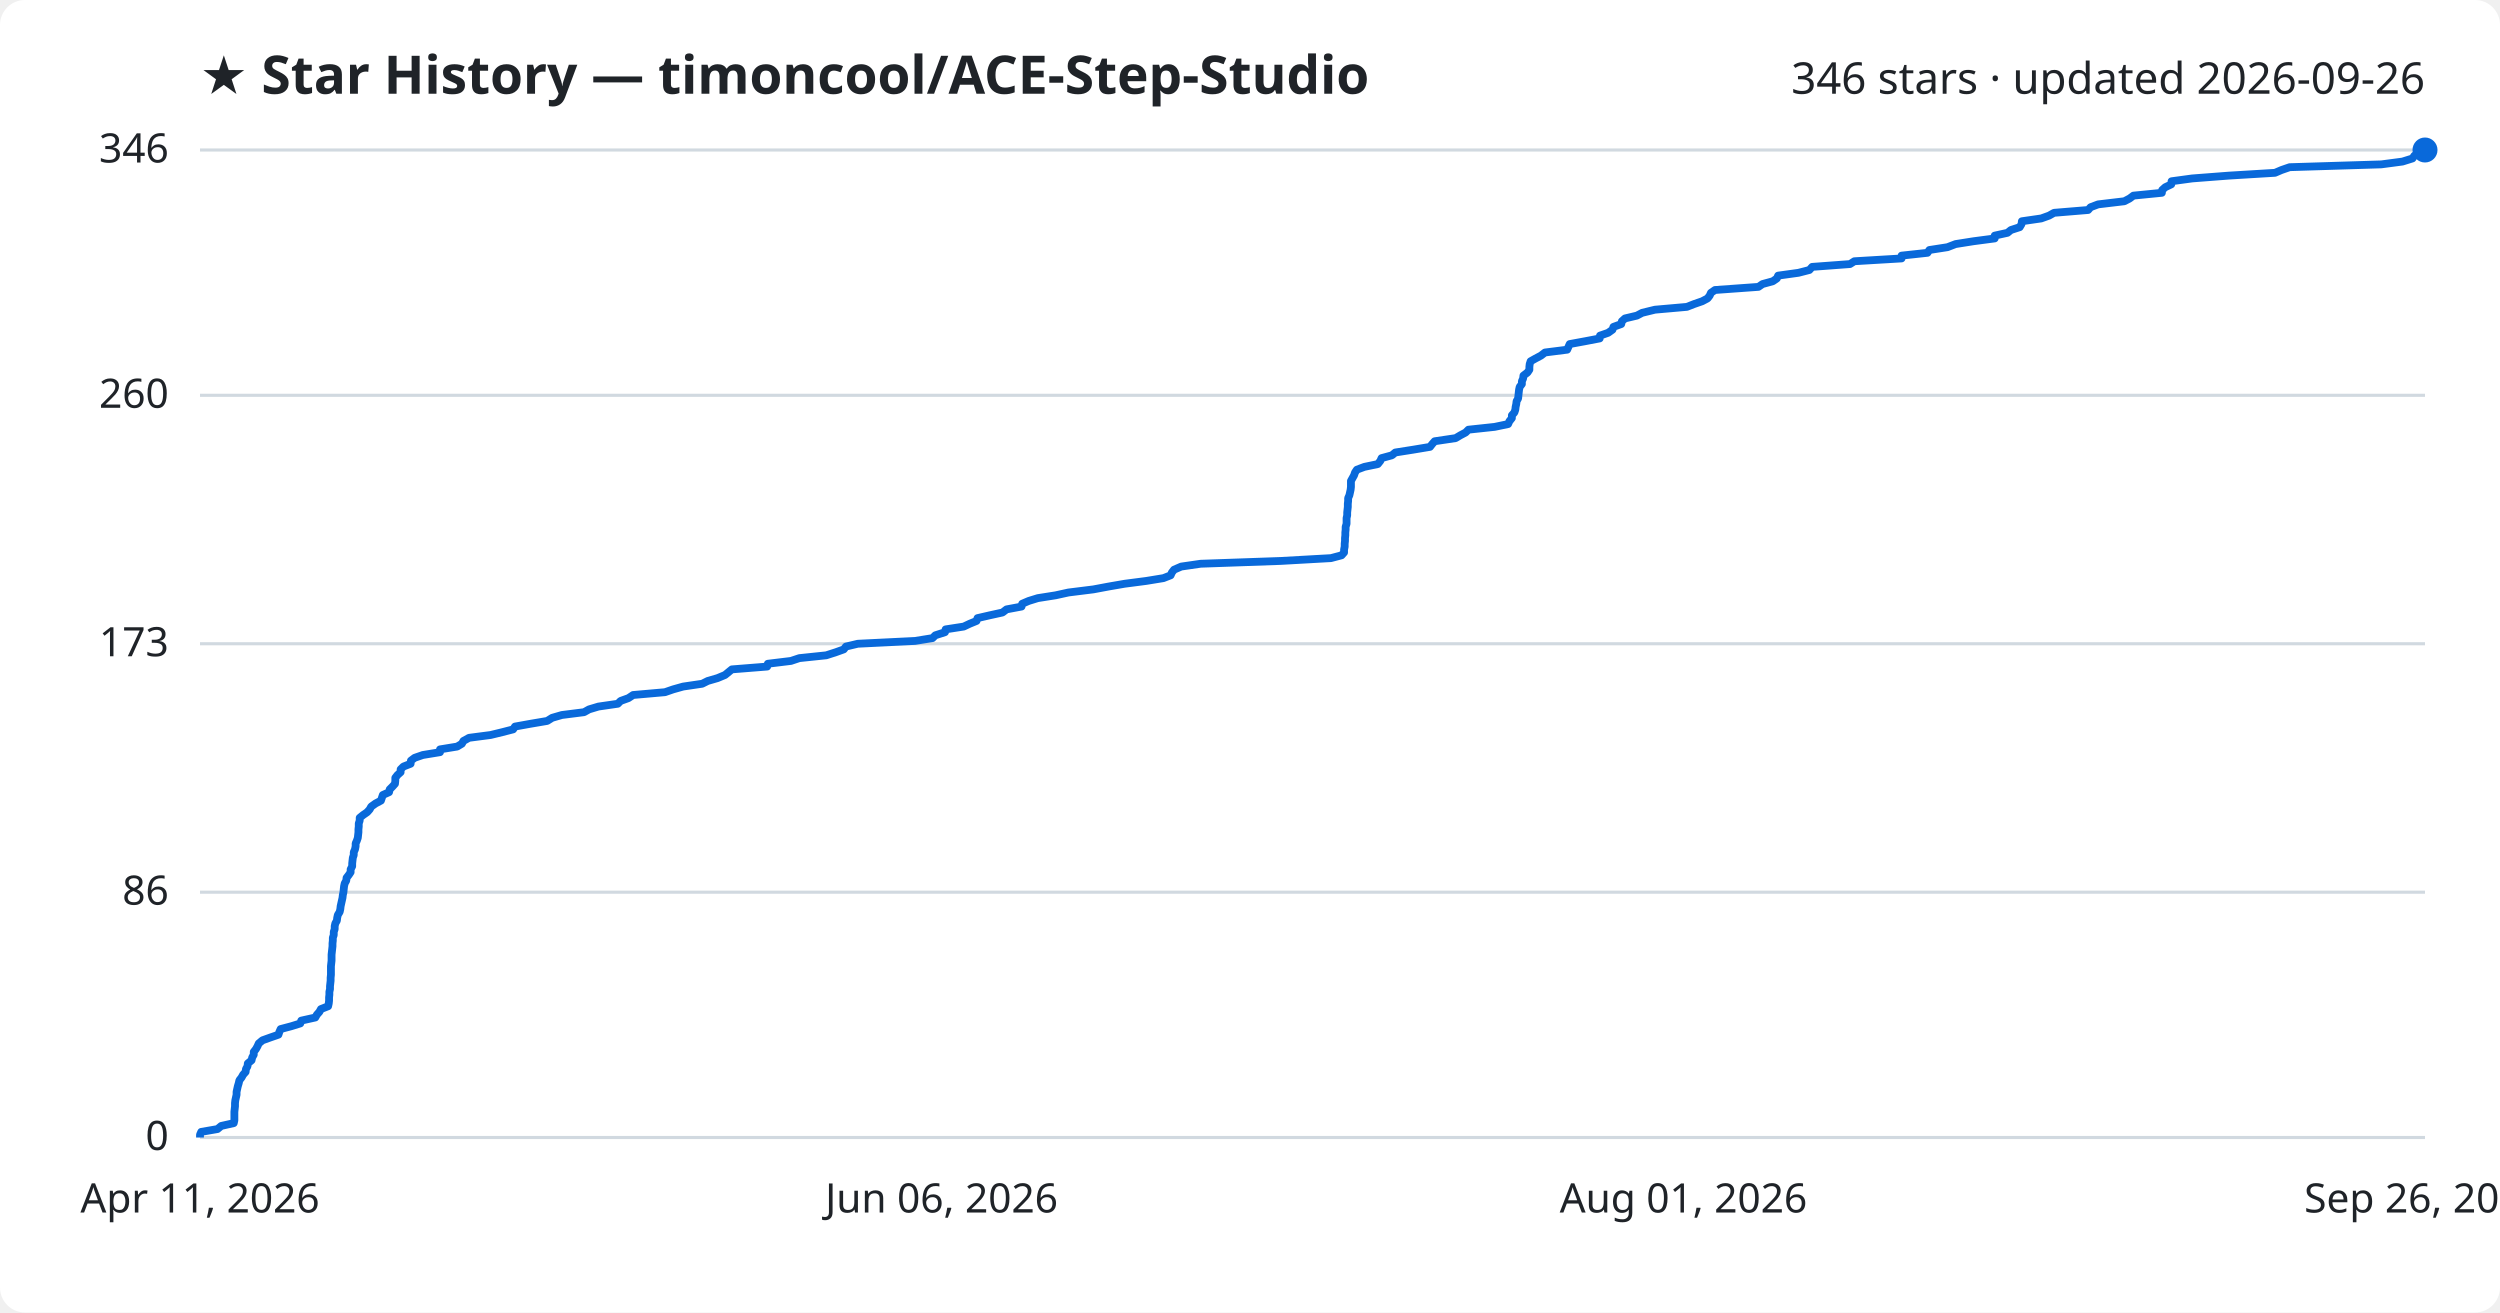
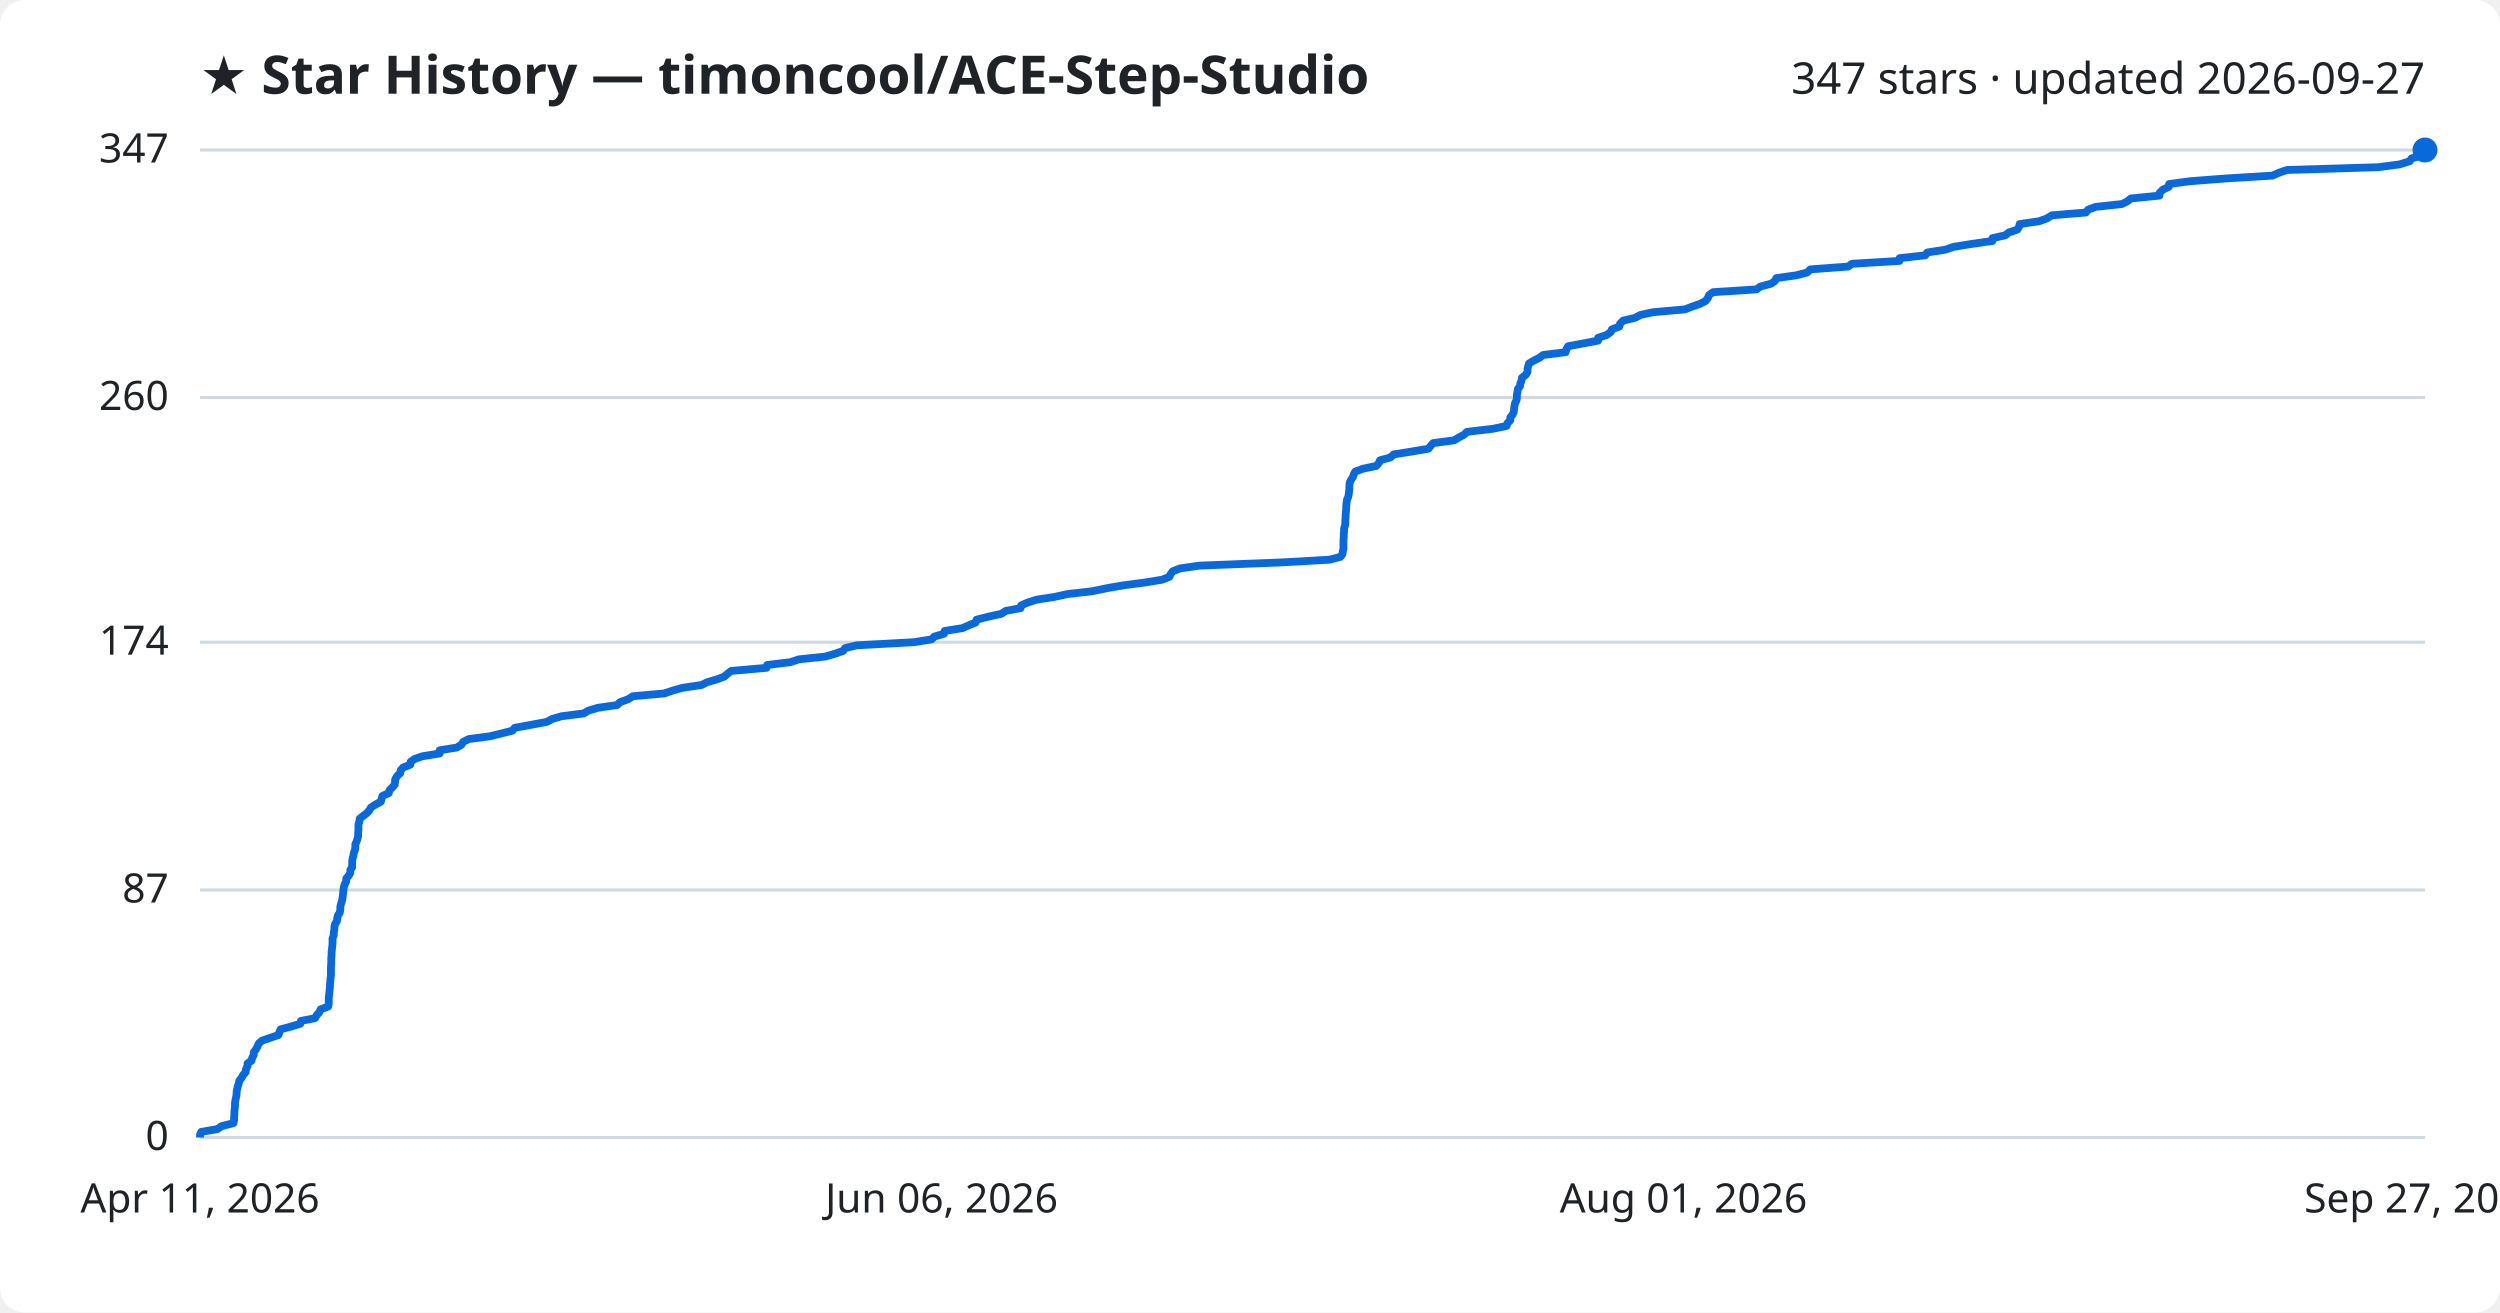
<svg xmlns="http://www.w3.org/2000/svg" viewBox="0 0 800 420" font-family="Segoe UI, sans-serif">
  <rect width="800" height="420" fill="#ffffff" rx="8" />
  <text x="64" y="30" fill="#1f2328" font-size="17" font-weight="700">★ Star History — timoncool/ACE-Step-Studio</text>
-   <text x="776" y="30" fill="#1f2328" font-size="14" text-anchor="end">346 stars · updated 2026-09-26</text>
+   <text x="776" y="30" fill="#1f2328" font-size="14" text-anchor="end">347 stars · updated 2026-09-27</text>
  <line x1="64" y1="364.0" x2="776" y2="364.0" stroke="#d1d9e0" stroke-width="1" />
  <text x="54" y="368.0" fill="#1f2328" font-size="13" text-anchor="end">0</text>
-   <line x1="64" y1="285.5" x2="776" y2="285.5" stroke="#d1d9e0" stroke-width="1" />
-   <text x="54" y="289.5" fill="#1f2328" font-size="13" text-anchor="end">86</text>
-   <line x1="64" y1="206.0" x2="776" y2="206.0" stroke="#d1d9e0" stroke-width="1" />
-   <text x="54" y="210.0" fill="#1f2328" font-size="13" text-anchor="end">173</text>
-   <line x1="64" y1="126.5" x2="776" y2="126.5" stroke="#d1d9e0" stroke-width="1" />
-   <text x="54" y="130.5" fill="#1f2328" font-size="13" text-anchor="end">260</text>
+   <line x1="64" y1="284.8" x2="776" y2="284.8" stroke="#d1d9e0" stroke-width="1" />
+   <text x="54" y="288.8" fill="#1f2328" font-size="13" text-anchor="end">87</text>
+   <line x1="64" y1="205.5" x2="776" y2="205.5" stroke="#d1d9e0" stroke-width="1" />
+   <text x="54" y="209.5" fill="#1f2328" font-size="13" text-anchor="end">174</text>
+   <line x1="64" y1="127.2" x2="776" y2="127.2" stroke="#d1d9e0" stroke-width="1" />
+   <text x="54" y="131.2" fill="#1f2328" font-size="13" text-anchor="end">260</text>
  <line x1="64" y1="48.0" x2="776" y2="48.0" stroke="#d1d9e0" stroke-width="1" />
-   <text x="54" y="52.0" fill="#1f2328" font-size="13" text-anchor="end">346</text>
-   <path d="M64.0,364.0 L64.0,363.1 L64.4,362.2 L69.6,361.3 L70.8,360.3 L74.8,359.4 L75.0,358.5 L75.0,357.6 L75.0,356.7 L75.0,355.8 L75.1,354.9 L75.2,354.0 L75.2,353.0 L75.3,352.1 L75.5,351.2 L75.7,350.3 L75.7,349.4 L75.9,348.5 L76.1,347.6 L76.4,346.6 L76.6,345.7 L77.3,344.8 L77.8,343.9 L78.6,343.0 L78.7,342.1 L79.2,341.2 L79.3,340.3 L80.5,339.3 L80.7,338.4 L81.2,337.5 L81.2,336.6 L81.9,335.7 L82.4,334.8 L82.8,333.9 L84.0,332.9 L86.5,332.0 L89.1,331.1 L89.4,330.2 L89.8,329.3 L93.2,328.4 L96.1,327.5 L96.4,326.6 L100.9,325.6 L101.4,324.7 L102.2,323.8 L102.7,322.9 L105.0,322.0 L105.2,321.1 L105.3,320.2 L105.3,319.2 L105.4,318.3 L105.4,317.4 L105.6,316.5 L105.6,315.6 L105.7,314.7 L105.8,313.8 L105.8,312.9 L105.9,311.9 L105.9,311.0 L105.9,310.1 L105.9,309.2 L106.0,308.3 L106.1,307.4 L106.1,306.5 L106.1,305.5 L106.2,304.6 L106.3,303.7 L106.4,302.8 L106.4,301.9 L106.5,301.0 L106.5,300.1 L106.8,299.2 L106.8,298.2 L107.1,297.3 L107.1,296.4 L107.3,295.5 L107.8,294.6 L107.9,293.7 L108.1,292.8 L108.7,291.8 L108.9,290.9 L109.0,290.0 L109.2,289.1 L109.4,288.2 L109.6,287.3 L109.7,286.4 L109.9,285.5 L110.0,284.5 L110.1,283.6 L110.3,282.7 L110.8,281.8 L110.9,280.9 L111.6,280.0 L112.2,279.1 L112.2,278.2 L112.7,277.2 L112.7,276.3 L112.8,275.4 L112.9,274.5 L113.2,273.6 L113.2,272.7 L113.6,271.8 L113.8,270.8 L113.8,269.9 L114.2,269.0 L114.5,268.1 L114.6,267.2 L114.7,266.3 L114.7,265.4 L114.8,264.5 L114.8,263.5 L115.1,262.6 L115.1,261.7 L116.2,260.8 L117.5,259.9 L118.3,259.0 L118.8,258.1 L120.2,257.1 L121.9,256.2 L122.2,255.3 L122.5,254.4 L124.5,253.5 L124.7,252.6 L125.6,251.7 L126.4,250.8 L126.5,249.8 L126.5,248.9 L127.2,248.0 L128.2,247.1 L128.2,246.2 L129.1,245.3 L131.4,244.4 L131.5,243.4 L132.7,242.5 L135.3,241.6 L140.8,240.7 L140.8,239.8 L146.3,238.9 L147.8,238.0 L148.3,237.1 L150.1,236.1 L157.0,235.2 L160.7,234.3 L164.2,233.4 L164.8,232.5 L169.8,231.6 L175.1,230.7 L176.7,229.7 L179.8,228.8 L186.9,227.9 L188.5,227.0 L191.5,226.1 L197.7,225.2 L198.6,224.3 L201.1,223.4 L202.6,222.4 L212.8,221.5 L215.4,220.6 L218.6,219.7 L224.7,218.8 L226.5,217.9 L229.6,217.0 L232.0,216.0 L233.1,215.1 L234.2,214.2 L245.5,213.3 L245.7,212.4 L253.1,211.5 L255.8,210.6 L264.4,209.7 L267.5,208.7 L270.0,207.8 L270.7,206.9 L274.5,206.0 L292.8,205.1 L298.4,204.2 L299.3,203.3 L302.4,202.3 L302.6,201.4 L308.4,200.5 L310.3,199.6 L312.5,198.7 L312.8,197.8 L316.7,196.9 L320.8,196.0 L322.1,195.0 L326.9,194.1 L327.1,193.2 L329.2,192.3 L332.1,191.4 L337.8,190.5 L341.9,189.6 L349.9,188.6 L354.7,187.7 L359.9,186.8 L366.8,185.9 L372.3,185.0 L374.6,184.1 L375.0,183.2 L375.7,182.3 L378.0,181.3 L384.2,180.4 L409.9,179.5 L425.9,178.6 L429.3,177.7 L430.1,176.8 L430.1,175.9 L430.3,174.9 L430.3,174.0 L430.4,173.1 L430.4,172.2 L430.5,171.3 L430.5,170.4 L430.6,169.5 L430.6,168.6 L430.9,167.6 L430.9,166.7 L430.9,165.8 L431.1,164.9 L431.1,164.0 L431.2,163.1 L431.3,162.2 L431.3,161.2 L431.4,160.3 L431.4,159.4 L431.8,158.5 L432.0,157.6 L432.2,156.7 L432.3,155.8 L432.3,154.9 L432.3,153.9 L432.8,153.0 L433.3,152.1 L433.6,151.2 L434.2,150.3 L436.6,149.4 L440.9,148.5 L441.7,147.5 L442.1,146.6 L445.4,145.7 L446.5,144.8 L452.2,143.9 L457.6,143.0 L458.3,142.1 L459.1,141.2 L465.8,140.2 L467.3,139.3 L469.0,138.4 L469.9,137.5 L478.3,136.6 L482.6,135.7 L483.0,134.8 L483.8,133.8 L483.8,132.9 L484.6,132.0 L484.9,131.1 L485.0,130.2 L485.2,129.3 L485.3,128.4 L485.8,127.5 L485.9,126.5 L486.0,125.6 L486.1,124.7 L486.3,123.8 L487.0,122.9 L487.0,122.0 L487.4,121.1 L487.5,120.2 L488.8,119.2 L489.4,118.3 L489.4,117.4 L489.5,116.5 L489.8,115.6 L491.4,114.7 L493.1,113.8 L494.4,112.8 L501.5,111.9 L501.9,111.0 L502.3,110.1 L507.2,109.2 L511.9,108.3 L512.0,107.4 L514.6,106.5 L516.0,105.5 L516.3,104.6 L518.8,103.7 L519.0,102.8 L520.0,101.9 L523.8,101.0 L525.5,100.1 L529.6,99.1 L539.8,98.2 L542.1,97.3 L544.7,96.4 L546.4,95.5 L547.1,94.6 L547.5,93.7 L548.8,92.8 L562.7,91.8 L564.0,90.9 L567.3,90.0 L568.6,89.1 L569.0,88.2 L575.5,87.3 L579.0,86.4 L579.9,85.4 L592.0,84.5 L593.4,83.6 L608.5,82.7 L608.5,81.8 L616.8,80.9 L617.4,80.0 L623.2,79.1 L625.8,78.1 L631.5,77.2 L638.3,76.3 L638.3,75.4 L642.4,74.5 L643.5,73.6 L646.3,72.7 L646.9,71.7 L647.0,70.8 L653.2,69.9 L655.7,69.0 L657.3,68.1 L668.2,67.2 L669.0,66.3 L671.4,65.4 L679.8,64.4 L681.5,63.5 L682.7,62.6 L691.8,61.7 L691.9,60.8 L692.9,59.9 L694.8,59.0 L694.9,58.0 L701.5,57.1 L713.2,56.2 L728.0,55.3 L730.1,54.4 L732.7,53.5 L762.0,52.6 L768.8,51.7 L772.0,50.7 L772.6,49.8 L775.7,48.9 L776.0,48.0 L776.0,48.0" fill="none" stroke="#0969da" stroke-width="2.5" stroke-linejoin="round" />
+   <text x="54" y="52.0" fill="#1f2328" font-size="13" text-anchor="end">347</text>
+   <path d="M64.0,364.0 L64.0,363.1 L64.4,362.2 L69.6,361.3 L70.8,360.4 L74.7,359.4 L74.9,358.5 L74.9,357.6 L75.0,356.7 L75.0,355.8 L75.1,354.9 L75.2,354.0 L75.2,353.1 L75.3,352.2 L75.5,351.3 L75.7,350.3 L75.7,349.4 L75.9,348.5 L76.1,347.6 L76.4,346.7 L76.6,345.8 L77.3,344.9 L77.8,344.0 L78.6,343.1 L78.7,342.1 L79.2,341.2 L79.2,340.3 L80.5,339.4 L80.7,338.5 L81.2,337.6 L81.2,336.7 L81.9,335.8 L82.4,334.9 L82.8,333.9 L83.9,333.0 L86.5,332.1 L89.1,331.2 L89.4,330.3 L89.8,329.4 L93.1,328.5 L96.1,327.6 L96.3,326.7 L100.8,325.8 L101.4,324.8 L102.2,323.9 L102.6,323.0 L105.0,322.1 L105.2,321.2 L105.2,320.3 L105.2,319.4 L105.3,318.5 L105.4,317.6 L105.5,316.6 L105.6,315.7 L105.6,314.8 L105.7,313.9 L105.8,313.0 L105.9,312.1 L105.9,311.2 L105.9,310.3 L105.9,309.4 L106.0,308.4 L106.0,307.5 L106.0,306.6 L106.1,305.7 L106.1,304.8 L106.2,303.9 L106.3,303.0 L106.4,302.1 L106.4,301.2 L106.4,300.3 L106.8,299.3 L106.8,298.4 L107.0,297.5 L107.0,296.6 L107.2,295.7 L107.8,294.8 L107.9,293.9 L108.1,293.0 L108.7,292.1 L108.9,291.1 L108.9,290.2 L109.1,289.3 L109.4,288.4 L109.6,287.5 L109.7,286.6 L109.8,285.7 L109.9,284.8 L110.0,283.9 L110.3,283.0 L110.8,282.0 L110.8,281.1 L111.6,280.2 L112.1,279.3 L112.1,278.4 L112.7,277.5 L112.7,276.6 L112.7,275.7 L112.8,274.8 L113.1,273.8 L113.2,272.9 L113.6,272.0 L113.7,271.1 L113.7,270.2 L114.1,269.3 L114.4,268.4 L114.6,267.5 L114.6,266.6 L114.7,265.6 L114.7,264.7 L114.7,263.8 L115.0,262.9 L115.1,262.0 L116.2,261.1 L117.4,260.2 L118.2,259.3 L118.7,258.4 L120.1,257.5 L121.9,256.5 L122.1,255.6 L122.4,254.7 L124.4,253.8 L124.6,252.9 L125.5,252.0 L126.3,251.1 L126.4,250.2 L126.5,249.3 L127.1,248.3 L128.1,247.4 L128.2,246.5 L129.0,245.6 L131.3,244.7 L131.4,243.8 L132.6,242.9 L135.2,242.0 L140.7,241.1 L140.7,240.1 L146.2,239.2 L147.7,238.3 L148.2,237.4 L150.0,236.5 L156.8,235.6 L160.5,234.7 L164.0,233.8 L164.7,232.9 L169.6,232.0 L175.0,231.0 L176.6,230.1 L179.7,229.2 L186.8,228.3 L188.3,227.4 L191.3,226.5 L197.5,225.6 L198.4,224.7 L200.9,223.8 L202.5,222.8 L212.6,221.9 L215.2,221.0 L218.4,220.1 L224.5,219.2 L226.3,218.3 L229.4,217.4 L231.8,216.5 L232.8,215.6 L234.0,214.7 L245.3,213.7 L245.5,212.8 L252.9,211.9 L255.6,211.0 L264.1,210.1 L267.2,209.2 L269.8,208.3 L270.4,207.4 L274.2,206.5 L292.5,205.5 L298.1,204.6 L299.0,203.7 L302.1,202.8 L302.3,201.9 L308.0,201.0 L310.0,200.1 L312.2,199.2 L312.5,198.3 L316.4,197.3 L320.5,196.4 L321.8,195.5 L326.6,194.6 L326.8,193.7 L328.9,192.8 L331.7,191.9 L337.5,191.0 L341.6,190.1 L349.5,189.2 L354.3,188.2 L359.5,187.3 L366.4,186.4 L371.9,185.5 L374.2,184.6 L374.6,183.7 L375.3,182.8 L377.6,181.9 L383.8,181.0 L409.5,180.0 L425.5,179.1 L428.9,178.2 L429.6,177.3 L429.7,176.4 L429.9,175.5 L429.9,174.6 L429.9,173.7 L429.9,172.8 L430.0,171.9 L430.0,170.9 L430.1,170.0 L430.1,169.1 L430.4,168.2 L430.5,167.3 L430.5,166.4 L430.6,165.5 L430.6,164.6 L430.7,163.7 L430.8,162.7 L430.8,161.8 L430.9,160.9 L431.0,160.0 L431.4,159.1 L431.6,158.2 L431.7,157.3 L431.8,156.4 L431.8,155.5 L431.9,154.5 L432.3,153.6 L432.9,152.7 L433.2,151.8 L433.7,150.9 L436.1,150.0 L440.4,149.1 L441.2,148.2 L441.6,147.3 L444.9,146.4 L446.0,145.4 L451.7,144.5 L457.1,143.6 L457.8,142.7 L458.6,141.8 L465.3,140.9 L466.8,140.0 L468.5,139.1 L469.4,138.2 L477.8,137.2 L482.1,136.3 L482.4,135.4 L483.3,134.5 L483.3,133.6 L484.0,132.7 L484.4,131.8 L484.5,130.9 L484.6,130.0 L484.8,129.0 L485.3,128.1 L485.4,127.2 L485.4,126.3 L485.6,125.4 L485.7,124.5 L486.4,123.6 L486.5,122.7 L486.9,121.8 L487.0,120.9 L488.3,119.9 L488.8,119.0 L488.8,118.1 L489.0,117.2 L489.3,116.3 L490.8,115.4 L492.6,114.5 L493.8,113.6 L501.0,112.7 L501.3,111.7 L501.8,110.8 L506.6,109.9 L511.4,109.0 L511.4,108.1 L514.1,107.2 L515.4,106.3 L515.8,105.4 L518.2,104.5 L518.4,103.6 L519.4,102.6 L523.2,101.7 L524.9,100.8 L529.0,99.9 L539.2,99.0 L541.5,98.1 L544.1,97.2 L545.8,96.3 L546.5,95.4 L546.9,94.4 L548.2,93.5 L562.1,92.6 L563.3,91.7 L566.7,90.8 L568.0,89.9 L568.4,89.0 L574.8,88.1 L578.3,87.2 L579.3,86.2 L591.4,85.3 L592.7,84.4 L607.8,83.5 L607.9,82.6 L616.1,81.7 L616.7,80.8 L622.5,79.9 L625.1,79.0 L630.7,78.1 L637.6,77.1 L637.6,76.2 L641.7,75.3 L642.8,74.4 L645.5,73.5 L646.1,72.6 L646.3,71.7 L652.5,70.8 L655.0,69.9 L656.6,68.9 L667.5,68.0 L668.2,67.1 L670.6,66.2 L679.0,65.3 L680.8,64.4 L681.9,63.5 L691.0,62.6 L691.1,61.7 L692.1,60.7 L694.0,59.8 L694.1,58.9 L700.7,58.0 L712.4,57.1 L727.2,56.2 L729.2,55.3 L731.8,54.4 L761.1,53.5 L767.9,52.6 L771.1,51.6 L771.7,50.7 L774.8,49.8 L775.1,48.9 L776.0,48.0 L776.0,48.0" fill="none" stroke="#0969da" stroke-width="2.5" stroke-linejoin="round" />
  <circle cx="776.0" cy="48.0" r="4" fill="#0969da" />
  <text x="64.0" y="388" fill="#1f2328" font-size="13" text-anchor="middle">Apr 11, 2026</text>
  <text x="301.3" y="388" fill="#1f2328" font-size="13" text-anchor="middle">Jun 06, 2026</text>
  <text x="538.7" y="388" fill="#1f2328" font-size="13" text-anchor="middle">Aug 01, 2026</text>
-   <text x="776.0" y="388" fill="#1f2328" font-size="13" text-anchor="middle">Sep 26, 2026</text>
+   <text x="776.0" y="388" fill="#1f2328" font-size="13" text-anchor="middle">Sep 27, 2026</text>
</svg>
